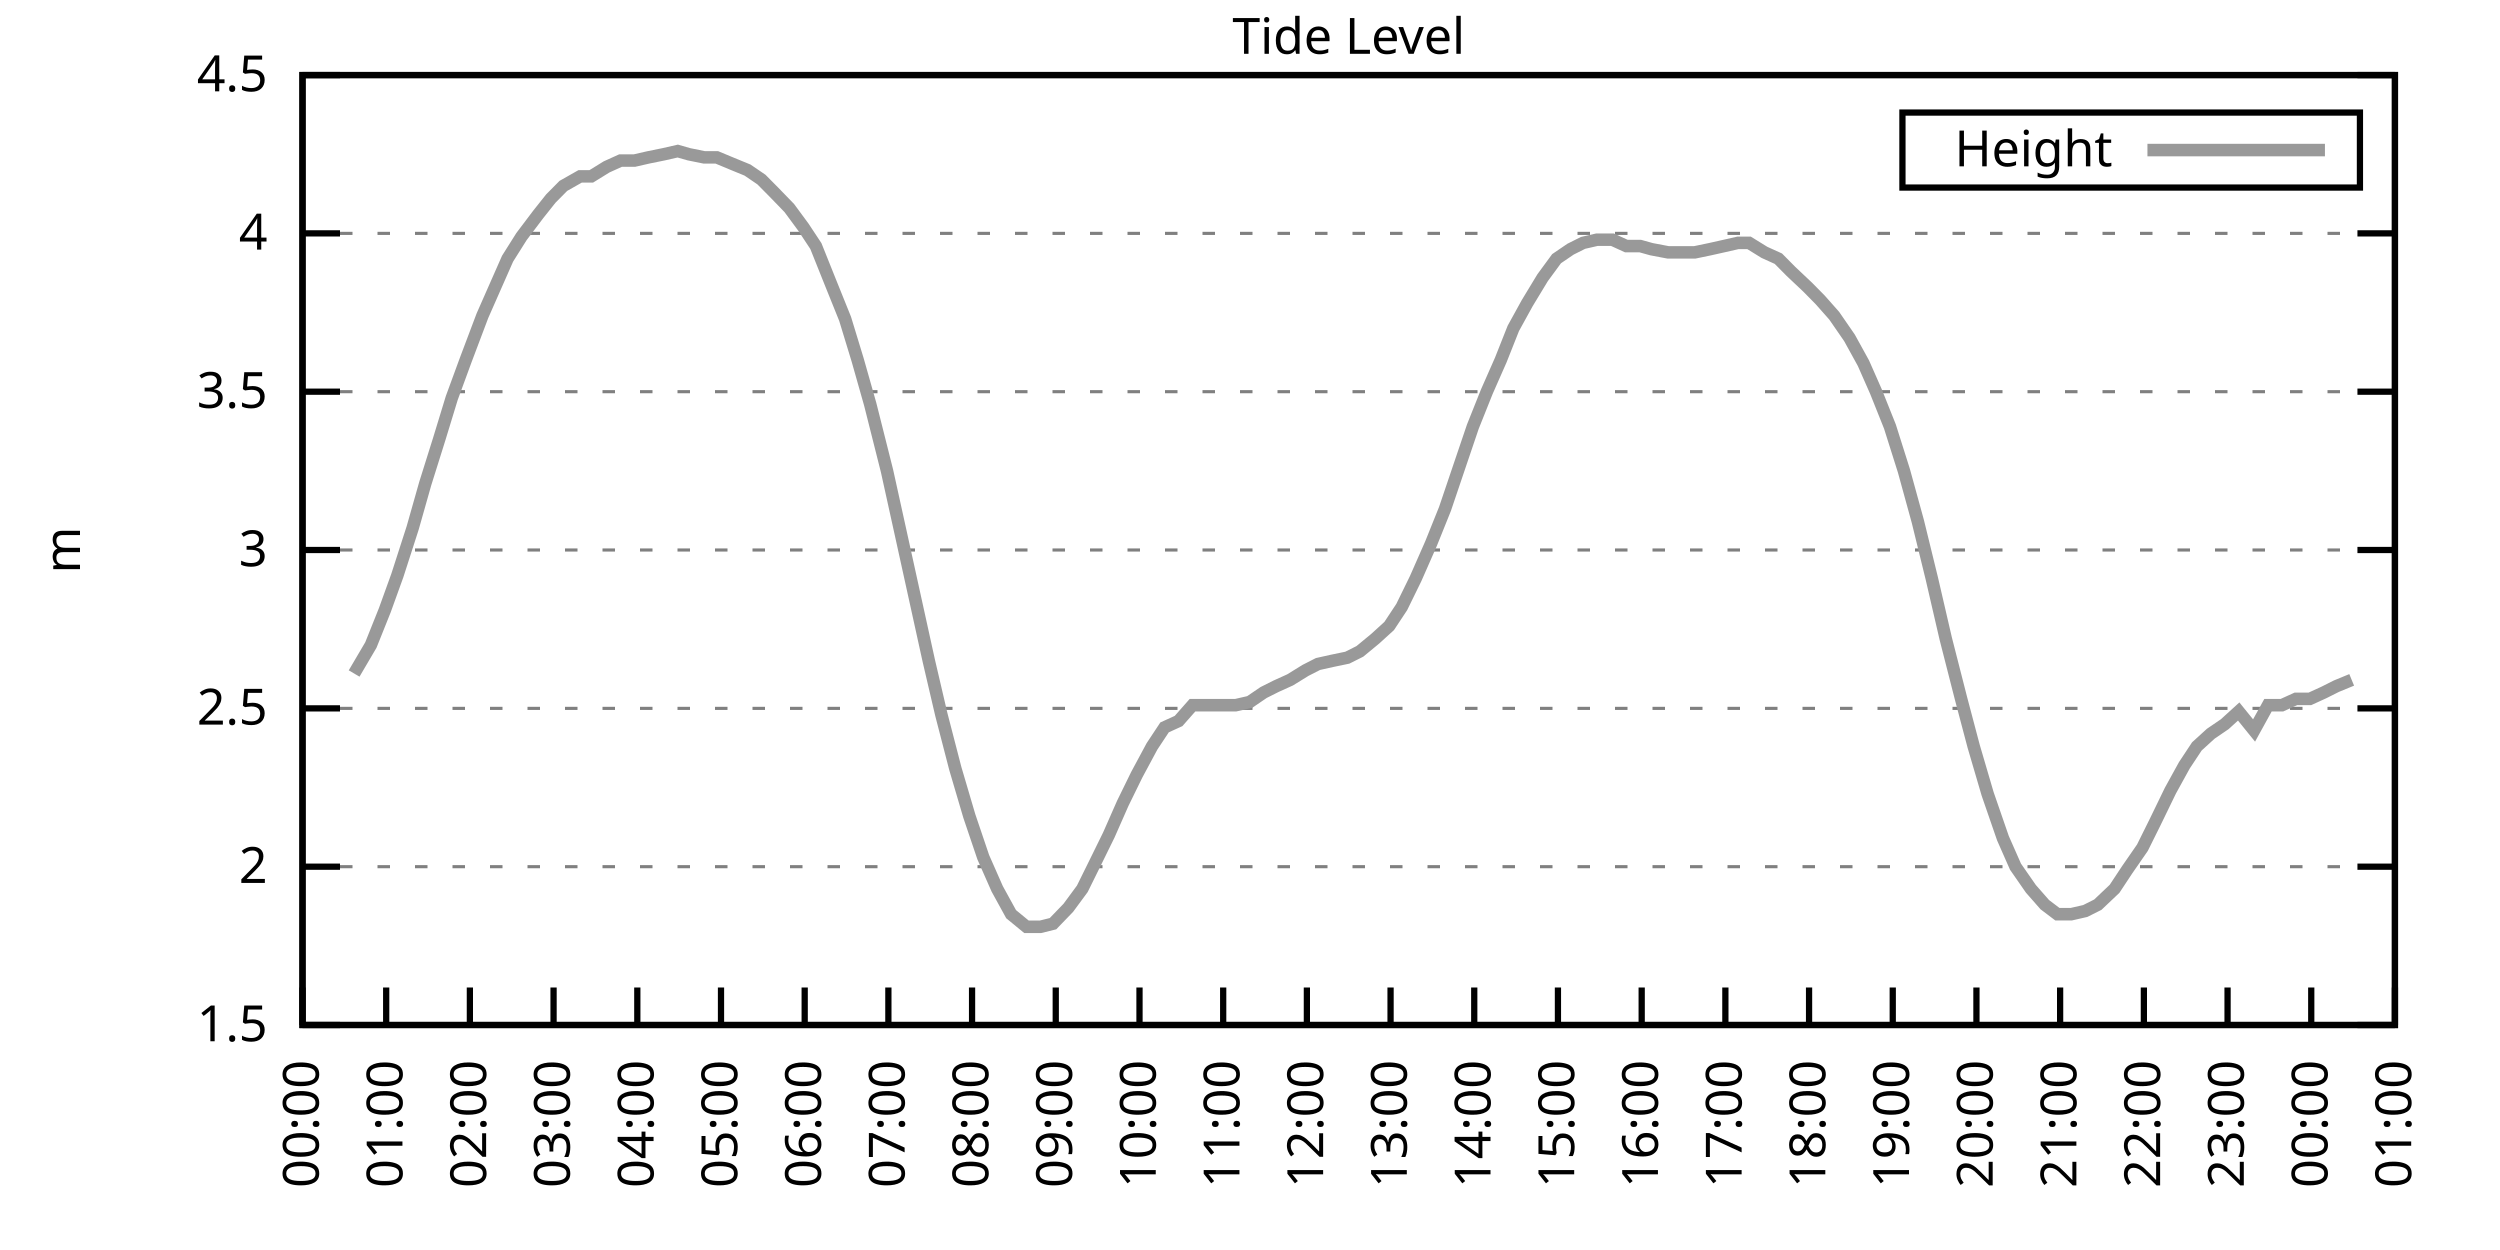
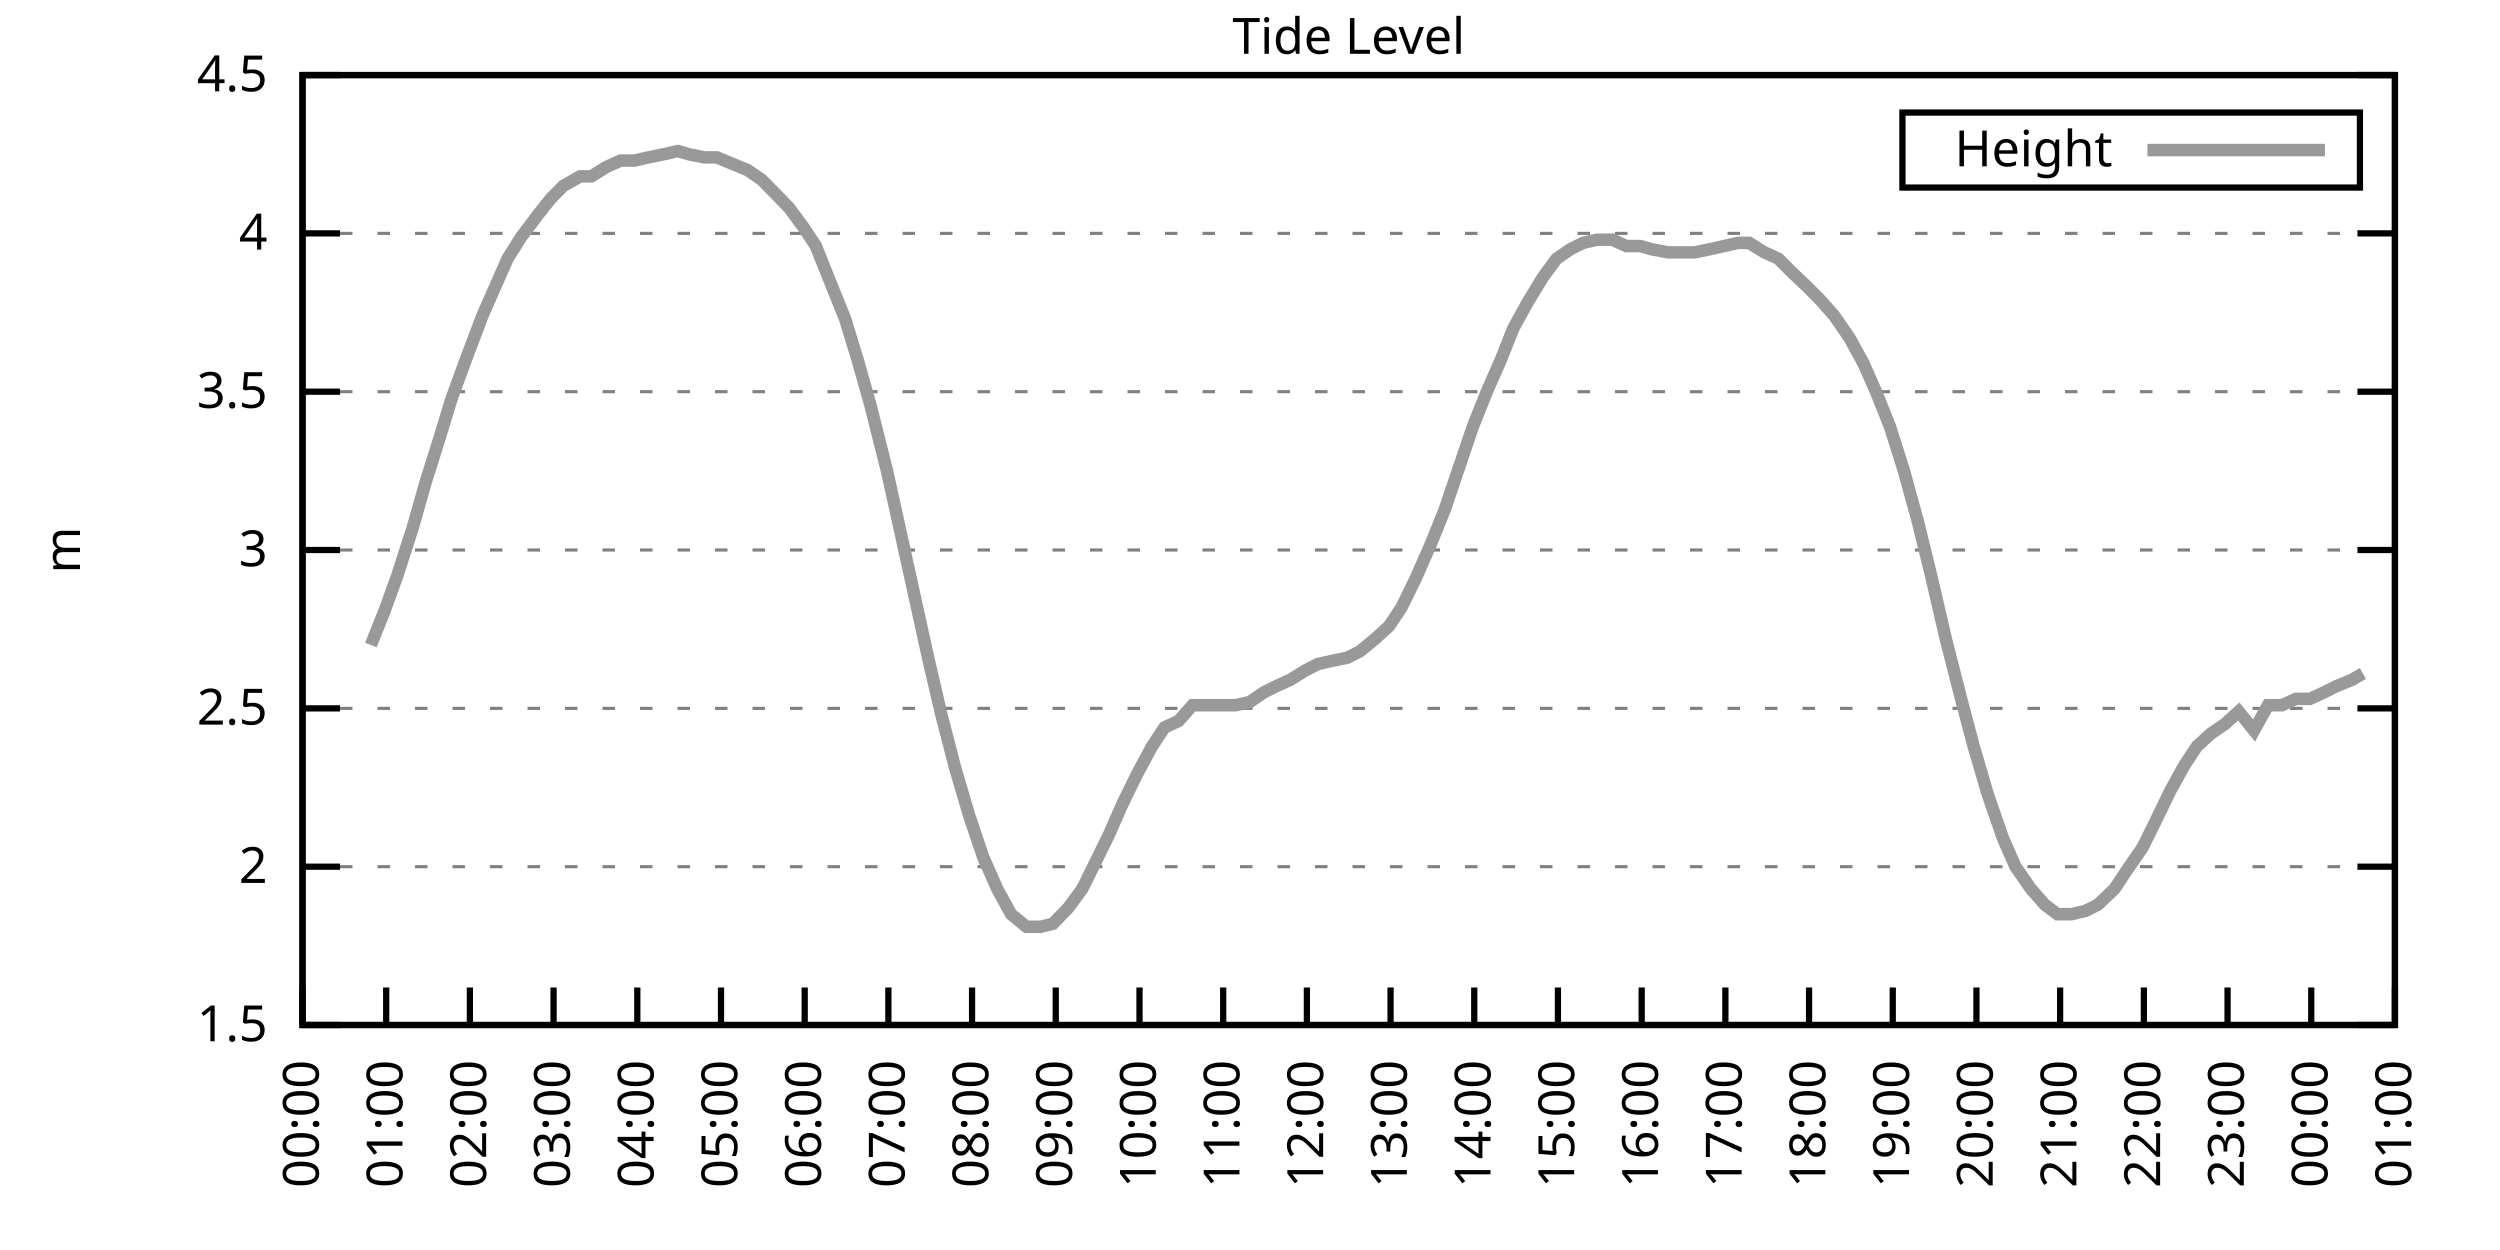
<svg xmlns="http://www.w3.org/2000/svg" xmlns:xlink="http://www.w3.org/1999/xlink" width="400" height="200" viewBox="0 0 400 200">
  <g id="gnuplot_canvas">
    <rect x="0" y="0" width="400" height="200" fill="none" />
    <defs>
      <circle id="gpDot" r="0.5" stroke-width="0.5" stroke="currentColor" />
      <path id="gpPt0" stroke-width="0.333" stroke="currentColor" d="M-1,0 h2 M0,-1 v2" />
      <path id="gpPt1" stroke-width="0.333" stroke="currentColor" d="M-1,-1 L1,1 M1,-1 L-1,1" />
      <path id="gpPt2" stroke-width="0.333" stroke="currentColor" d="M-1,0 L1,0 M0,-1 L0,1 M-1,-1 L1,1 M-1,1 L1,-1" />
      <rect id="gpPt3" stroke-width="0.333" stroke="currentColor" x="-1" y="-1" width="2" height="2" />
      <rect id="gpPt4" stroke-width="0.333" stroke="currentColor" fill="currentColor" x="-1" y="-1" width="2" height="2" />
      <circle id="gpPt5" stroke-width="0.333" stroke="currentColor" cx="0" cy="0" r="1" />
      <use xlink:href="#gpPt5" id="gpPt6" fill="currentColor" stroke="none" />
      <path id="gpPt7" stroke-width="0.333" stroke="currentColor" d="M0,-1.33 L-1.33,0.67 L1.33,0.67 z" />
      <use xlink:href="#gpPt7" id="gpPt8" fill="currentColor" stroke="none" />
      <use xlink:href="#gpPt7" id="gpPt9" stroke="currentColor" transform="rotate(180)" />
      <use xlink:href="#gpPt9" id="gpPt10" fill="currentColor" stroke="none" />
      <use xlink:href="#gpPt3" id="gpPt11" stroke="currentColor" transform="rotate(45)" />
      <use xlink:href="#gpPt11" id="gpPt12" fill="currentColor" stroke="none" />
      <path id="gpPt13" stroke-width="0.333" stroke="currentColor" d="M0,1.330 L1.265,0.411 L0.782,-1.067 L-0.782,-1.076 L-1.265,0.411 z" />
      <use xlink:href="#gpPt13" id="gpPt14" fill="currentColor" stroke="none" />
      <filter id="textbox" filterUnits="objectBoundingBox" x="0" y="0" height="1" width="1">
        <feFlood flood-color="white" flood-opacity="1" result="bgnd" />
        <feComposite in="SourceGraphic" in2="bgnd" operator="atop" />
      </filter>
      <filter id="greybox" filterUnits="objectBoundingBox" x="0" y="0" height="1" width="1">
        <feFlood flood-color="lightgrey" flood-opacity="1" result="grey" />
        <feComposite in="SourceGraphic" in2="grey" operator="atop" />
      </filter>
    </defs>
    <g fill="none" color="white" stroke="currentColor" stroke-width="1.00" stroke-linecap="butt" stroke-linejoin="miter">
</g>
    <g fill="none" color="black" stroke="currentColor" stroke-width="1.00" stroke-linecap="butt" stroke-linejoin="miter">
      <g stroke="none" shape-rendering="crispEdges">
        <polygon fill="rgb(255, 255, 255)" points="48.40,164.00 383.18,164.00 383.18,12.02 48.40,12.02 " />
      </g>
    </g>
    <g fill="none" color="black" stroke="currentColor" stroke-width="1.00" stroke-linecap="butt" stroke-linejoin="miter">
</g>
    <g fill="none" color="black" stroke="black" stroke-width="0.50" stroke-linecap="butt" stroke-linejoin="miter">
</g>
    <g fill="none" color="gray" stroke="currentColor" stroke-width="0.50" stroke-linecap="butt" stroke-linejoin="miter">
      <path stroke="gray" stroke-dasharray="2,4" class="gridline" d="M48.40,164.00 L383.19,164.00  " />
    </g>
    <g fill="none" color="gray" stroke="gray" stroke-width="1.00" stroke-linecap="butt" stroke-linejoin="miter">
</g>
    <g fill="none" color="black" stroke="currentColor" stroke-width="1.00" stroke-linecap="butt" stroke-linejoin="miter">
      <path stroke="black" d="M48.40,164.00 L54.40,164.00 M383.19,164.00 L377.19,164.00  " />
      <g transform="translate(42.80,166.60)" stroke="none" fill="black" font-family="Sans" font-size="8.00" text-anchor="end">
        <text>
          <tspan font-family="Sans"> 1.5</tspan>
        </text>
      </g>
    </g>
    <g fill="none" color="black" stroke="currentColor" stroke-width="1.00" stroke-linecap="butt" stroke-linejoin="miter">
</g>
    <g fill="none" color="black" stroke="black" stroke-width="0.50" stroke-linecap="butt" stroke-linejoin="miter">
</g>
    <g fill="none" color="gray" stroke="currentColor" stroke-width="0.50" stroke-linecap="butt" stroke-linejoin="miter">
      <path stroke="gray" stroke-dasharray="2,4" class="gridline" d="M48.40,138.67 L383.19,138.67  " />
    </g>
    <g fill="none" color="gray" stroke="gray" stroke-width="1.00" stroke-linecap="butt" stroke-linejoin="miter">
</g>
    <g fill="none" color="black" stroke="currentColor" stroke-width="1.00" stroke-linecap="butt" stroke-linejoin="miter">
      <path stroke="black" d="M48.40,138.67 L54.40,138.67 M383.19,138.67 L377.19,138.67  " />
      <g transform="translate(42.80,141.27)" stroke="none" fill="black" font-family="Sans" font-size="8.00" text-anchor="end">
        <text>
          <tspan font-family="Sans"> 2</tspan>
        </text>
      </g>
    </g>
    <g fill="none" color="black" stroke="currentColor" stroke-width="1.00" stroke-linecap="butt" stroke-linejoin="miter">
</g>
    <g fill="none" color="black" stroke="black" stroke-width="0.50" stroke-linecap="butt" stroke-linejoin="miter">
</g>
    <g fill="none" color="gray" stroke="currentColor" stroke-width="0.50" stroke-linecap="butt" stroke-linejoin="miter">
      <path stroke="gray" stroke-dasharray="2,4" class="gridline" d="M48.40,113.34 L383.19,113.34  " />
    </g>
    <g fill="none" color="gray" stroke="gray" stroke-width="1.00" stroke-linecap="butt" stroke-linejoin="miter">
</g>
    <g fill="none" color="black" stroke="currentColor" stroke-width="1.00" stroke-linecap="butt" stroke-linejoin="miter">
      <path stroke="black" d="M48.40,113.34 L54.40,113.34 M383.19,113.34 L377.19,113.34  " />
      <g transform="translate(42.80,115.94)" stroke="none" fill="black" font-family="Sans" font-size="8.00" text-anchor="end">
        <text>
          <tspan font-family="Sans"> 2.5</tspan>
        </text>
      </g>
    </g>
    <g fill="none" color="black" stroke="currentColor" stroke-width="1.00" stroke-linecap="butt" stroke-linejoin="miter">
</g>
    <g fill="none" color="black" stroke="black" stroke-width="0.50" stroke-linecap="butt" stroke-linejoin="miter">
</g>
    <g fill="none" color="gray" stroke="currentColor" stroke-width="0.50" stroke-linecap="butt" stroke-linejoin="miter">
      <path stroke="gray" stroke-dasharray="2,4" class="gridline" d="M48.40,88.00 L383.19,88.00  " />
    </g>
    <g fill="none" color="gray" stroke="gray" stroke-width="1.00" stroke-linecap="butt" stroke-linejoin="miter">
</g>
    <g fill="none" color="black" stroke="currentColor" stroke-width="1.00" stroke-linecap="butt" stroke-linejoin="miter">
      <path stroke="black" d="M48.40,88.00 L54.40,88.00 M383.19,88.00 L377.19,88.00  " />
      <g transform="translate(42.80,90.60)" stroke="none" fill="black" font-family="Sans" font-size="8.00" text-anchor="end">
        <text>
          <tspan font-family="Sans"> 3</tspan>
        </text>
      </g>
    </g>
    <g fill="none" color="black" stroke="currentColor" stroke-width="1.00" stroke-linecap="butt" stroke-linejoin="miter">
</g>
    <g fill="none" color="black" stroke="black" stroke-width="0.50" stroke-linecap="butt" stroke-linejoin="miter">
</g>
    <g fill="none" color="gray" stroke="currentColor" stroke-width="0.50" stroke-linecap="butt" stroke-linejoin="miter">
      <path stroke="gray" stroke-dasharray="2,4" class="gridline" d="M48.40,62.67 L383.19,62.67  " />
    </g>
    <g fill="none" color="gray" stroke="gray" stroke-width="1.00" stroke-linecap="butt" stroke-linejoin="miter">
</g>
    <g fill="none" color="black" stroke="currentColor" stroke-width="1.00" stroke-linecap="butt" stroke-linejoin="miter">
      <path stroke="black" d="M48.40,62.67 L54.40,62.67 M383.19,62.67 L377.19,62.67  " />
      <g transform="translate(42.80,65.27)" stroke="none" fill="black" font-family="Sans" font-size="8.00" text-anchor="end">
        <text>
          <tspan font-family="Sans"> 3.5</tspan>
        </text>
      </g>
    </g>
    <g fill="none" color="black" stroke="currentColor" stroke-width="1.00" stroke-linecap="butt" stroke-linejoin="miter">
</g>
    <g fill="none" color="black" stroke="black" stroke-width="0.50" stroke-linecap="butt" stroke-linejoin="miter">
</g>
    <g fill="none" color="gray" stroke="currentColor" stroke-width="0.50" stroke-linecap="butt" stroke-linejoin="miter">
      <path stroke="gray" stroke-dasharray="2,4" class="gridline" d="M48.40,37.34 L383.19,37.34  " />
    </g>
    <g fill="none" color="gray" stroke="gray" stroke-width="1.00" stroke-linecap="butt" stroke-linejoin="miter">
</g>
    <g fill="none" color="black" stroke="currentColor" stroke-width="1.00" stroke-linecap="butt" stroke-linejoin="miter">
      <path stroke="black" d="M48.40,37.34 L54.40,37.34 M383.19,37.34 L377.19,37.34  " />
      <g transform="translate(42.80,39.94)" stroke="none" fill="black" font-family="Sans" font-size="8.00" text-anchor="end">
        <text>
          <tspan font-family="Sans"> 4</tspan>
        </text>
      </g>
    </g>
    <g fill="none" color="black" stroke="currentColor" stroke-width="1.00" stroke-linecap="butt" stroke-linejoin="miter">
</g>
    <g fill="none" color="black" stroke="black" stroke-width="0.50" stroke-linecap="butt" stroke-linejoin="miter">
</g>
    <g fill="none" color="gray" stroke="currentColor" stroke-width="0.50" stroke-linecap="butt" stroke-linejoin="miter">
      <path stroke="gray" stroke-dasharray="2,4" class="gridline" d="M48.40,12.01 L383.19,12.01  " />
    </g>
    <g fill="none" color="gray" stroke="gray" stroke-width="1.00" stroke-linecap="butt" stroke-linejoin="miter">
</g>
    <g fill="none" color="black" stroke="currentColor" stroke-width="1.00" stroke-linecap="butt" stroke-linejoin="miter">
      <path stroke="black" d="M48.40,12.01 L54.40,12.01 M383.19,12.01 L377.19,12.01  " />
      <g transform="translate(42.80,14.61)" stroke="none" fill="black" font-family="Sans" font-size="8.00" text-anchor="end">
        <text>
          <tspan font-family="Sans"> 4.5</tspan>
        </text>
      </g>
    </g>
    <g fill="none" color="black" stroke="currentColor" stroke-width="1.00" stroke-linecap="butt" stroke-linejoin="miter">
      <path stroke="black" d="M48.40,164.00 L48.40,158.00  " />
      <g transform="translate(51.00,169.60) rotate(270.00)" stroke="none" fill="black" font-family="Sans" font-size="8.00" text-anchor="end">
        <text>
          <tspan font-family="Sans">00:00</tspan>
        </text>
      </g>
    </g>
    <g fill="none" color="black" stroke="currentColor" stroke-width="1.00" stroke-linecap="butt" stroke-linejoin="miter">
      <path stroke="black" d="M61.79,164.00 L61.79,158.00  " />
      <g transform="translate(64.39,169.60) rotate(270.00)" stroke="none" fill="black" font-family="Sans" font-size="8.00" text-anchor="end">
        <text>
          <tspan font-family="Sans">01:00</tspan>
        </text>
      </g>
    </g>
    <g fill="none" color="black" stroke="currentColor" stroke-width="1.00" stroke-linecap="butt" stroke-linejoin="miter">
      <path stroke="black" d="M75.18,164.00 L75.18,158.00  " />
      <g transform="translate(77.78,169.60) rotate(270.00)" stroke="none" fill="black" font-family="Sans" font-size="8.00" text-anchor="end">
        <text>
          <tspan font-family="Sans">02:00</tspan>
        </text>
      </g>
    </g>
    <g fill="none" color="black" stroke="currentColor" stroke-width="1.00" stroke-linecap="butt" stroke-linejoin="miter">
      <path stroke="black" d="M88.57,164.00 L88.57,158.00  " />
      <g transform="translate(91.17,169.60) rotate(270.00)" stroke="none" fill="black" font-family="Sans" font-size="8.00" text-anchor="end">
        <text>
          <tspan font-family="Sans">03:00</tspan>
        </text>
      </g>
    </g>
    <g fill="none" color="black" stroke="currentColor" stroke-width="1.00" stroke-linecap="butt" stroke-linejoin="miter">
      <path stroke="black" d="M101.97,164.00 L101.97,158.00  " />
      <g transform="translate(104.57,169.60) rotate(270.00)" stroke="none" fill="black" font-family="Sans" font-size="8.00" text-anchor="end">
        <text>
          <tspan font-family="Sans">04:00</tspan>
        </text>
      </g>
    </g>
    <g fill="none" color="black" stroke="currentColor" stroke-width="1.00" stroke-linecap="butt" stroke-linejoin="miter">
      <path stroke="black" d="M115.36,164.00 L115.36,158.00  " />
      <g transform="translate(117.96,169.60) rotate(270.00)" stroke="none" fill="black" font-family="Sans" font-size="8.00" text-anchor="end">
        <text>
          <tspan font-family="Sans">05:00</tspan>
        </text>
      </g>
    </g>
    <g fill="none" color="black" stroke="currentColor" stroke-width="1.00" stroke-linecap="butt" stroke-linejoin="miter">
      <path stroke="black" d="M128.75,164.00 L128.75,158.00  " />
      <g transform="translate(131.35,169.60) rotate(270.00)" stroke="none" fill="black" font-family="Sans" font-size="8.00" text-anchor="end">
        <text>
          <tspan font-family="Sans">06:00</tspan>
        </text>
      </g>
    </g>
    <g fill="none" color="black" stroke="currentColor" stroke-width="1.00" stroke-linecap="butt" stroke-linejoin="miter">
      <path stroke="black" d="M142.14,164.00 L142.14,158.00  " />
      <g transform="translate(144.74,169.60) rotate(270.00)" stroke="none" fill="black" font-family="Sans" font-size="8.00" text-anchor="end">
        <text>
          <tspan font-family="Sans">07:00</tspan>
        </text>
      </g>
    </g>
    <g fill="none" color="black" stroke="currentColor" stroke-width="1.00" stroke-linecap="butt" stroke-linejoin="miter">
      <path stroke="black" d="M155.53,164.00 L155.53,158.00  " />
      <g transform="translate(158.13,169.60) rotate(270.00)" stroke="none" fill="black" font-family="Sans" font-size="8.00" text-anchor="end">
        <text>
          <tspan font-family="Sans">08:00</tspan>
        </text>
      </g>
    </g>
    <g fill="none" color="black" stroke="currentColor" stroke-width="1.00" stroke-linecap="butt" stroke-linejoin="miter">
      <path stroke="black" d="M168.92,164.00 L168.92,158.00  " />
      <g transform="translate(171.52,169.60) rotate(270.00)" stroke="none" fill="black" font-family="Sans" font-size="8.00" text-anchor="end">
        <text>
          <tspan font-family="Sans">09:00</tspan>
        </text>
      </g>
    </g>
    <g fill="none" color="black" stroke="currentColor" stroke-width="1.00" stroke-linecap="butt" stroke-linejoin="miter">
      <path stroke="black" d="M182.32,164.00 L182.32,158.00  " />
      <g transform="translate(184.92,169.60) rotate(270.00)" stroke="none" fill="black" font-family="Sans" font-size="8.00" text-anchor="end">
        <text>
          <tspan font-family="Sans">10:00</tspan>
        </text>
      </g>
    </g>
    <g fill="none" color="black" stroke="currentColor" stroke-width="1.00" stroke-linecap="butt" stroke-linejoin="miter">
      <path stroke="black" d="M195.71,164.00 L195.71,158.00  " />
      <g transform="translate(198.31,169.60) rotate(270.00)" stroke="none" fill="black" font-family="Sans" font-size="8.00" text-anchor="end">
        <text>
          <tspan font-family="Sans">11:00</tspan>
        </text>
      </g>
    </g>
    <g fill="none" color="black" stroke="currentColor" stroke-width="1.00" stroke-linecap="butt" stroke-linejoin="miter">
      <path stroke="black" d="M209.10,164.00 L209.10,158.00  " />
      <g transform="translate(211.70,169.60) rotate(270.00)" stroke="none" fill="black" font-family="Sans" font-size="8.00" text-anchor="end">
        <text>
          <tspan font-family="Sans">12:00</tspan>
        </text>
      </g>
    </g>
    <g fill="none" color="black" stroke="currentColor" stroke-width="1.00" stroke-linecap="butt" stroke-linejoin="miter">
      <path stroke="black" d="M222.49,164.00 L222.49,158.00  " />
      <g transform="translate(225.09,169.60) rotate(270.00)" stroke="none" fill="black" font-family="Sans" font-size="8.00" text-anchor="end">
        <text>
          <tspan font-family="Sans">13:00</tspan>
        </text>
      </g>
    </g>
    <g fill="none" color="black" stroke="currentColor" stroke-width="1.00" stroke-linecap="butt" stroke-linejoin="miter">
      <path stroke="black" d="M235.88,164.00 L235.88,158.00  " />
      <g transform="translate(238.48,169.60) rotate(270.00)" stroke="none" fill="black" font-family="Sans" font-size="8.00" text-anchor="end">
        <text>
          <tspan font-family="Sans">14:00</tspan>
        </text>
      </g>
    </g>
    <g fill="none" color="black" stroke="currentColor" stroke-width="1.00" stroke-linecap="butt" stroke-linejoin="miter">
      <path stroke="black" d="M249.27,164.00 L249.27,158.00  " />
      <g transform="translate(251.87,169.60) rotate(270.00)" stroke="none" fill="black" font-family="Sans" font-size="8.00" text-anchor="end">
        <text>
          <tspan font-family="Sans">15:00</tspan>
        </text>
      </g>
    </g>
    <g fill="none" color="black" stroke="currentColor" stroke-width="1.00" stroke-linecap="butt" stroke-linejoin="miter">
      <path stroke="black" d="M262.67,164.00 L262.67,158.00  " />
      <g transform="translate(265.27,169.60) rotate(270.00)" stroke="none" fill="black" font-family="Sans" font-size="8.00" text-anchor="end">
        <text>
          <tspan font-family="Sans">16:00</tspan>
        </text>
      </g>
    </g>
    <g fill="none" color="black" stroke="currentColor" stroke-width="1.00" stroke-linecap="butt" stroke-linejoin="miter">
      <path stroke="black" d="M276.06,164.00 L276.06,158.00  " />
      <g transform="translate(278.66,169.60) rotate(270.00)" stroke="none" fill="black" font-family="Sans" font-size="8.00" text-anchor="end">
        <text>
          <tspan font-family="Sans">17:00</tspan>
        </text>
      </g>
    </g>
    <g fill="none" color="black" stroke="currentColor" stroke-width="1.00" stroke-linecap="butt" stroke-linejoin="miter">
      <path stroke="black" d="M289.45,164.00 L289.45,158.00  " />
      <g transform="translate(292.05,169.60) rotate(270.00)" stroke="none" fill="black" font-family="Sans" font-size="8.00" text-anchor="end">
        <text>
          <tspan font-family="Sans">18:00</tspan>
        </text>
      </g>
    </g>
    <g fill="none" color="black" stroke="currentColor" stroke-width="1.00" stroke-linecap="butt" stroke-linejoin="miter">
      <path stroke="black" d="M302.84,164.00 L302.84,158.00  " />
      <g transform="translate(305.44,169.60) rotate(270.00)" stroke="none" fill="black" font-family="Sans" font-size="8.00" text-anchor="end">
        <text>
          <tspan font-family="Sans">19:00</tspan>
        </text>
      </g>
    </g>
    <g fill="none" color="black" stroke="currentColor" stroke-width="1.00" stroke-linecap="butt" stroke-linejoin="miter">
      <path stroke="black" d="M316.23,164.00 L316.23,158.00  " />
      <g transform="translate(318.83,169.60) rotate(270.00)" stroke="none" fill="black" font-family="Sans" font-size="8.00" text-anchor="end">
        <text>
          <tspan font-family="Sans">20:00</tspan>
        </text>
      </g>
    </g>
    <g fill="none" color="black" stroke="currentColor" stroke-width="1.00" stroke-linecap="butt" stroke-linejoin="miter">
      <path stroke="black" d="M329.62,164.00 L329.62,158.00  " />
      <g transform="translate(332.22,169.60) rotate(270.00)" stroke="none" fill="black" font-family="Sans" font-size="8.00" text-anchor="end">
        <text>
          <tspan font-family="Sans">21:00</tspan>
        </text>
      </g>
    </g>
    <g fill="none" color="black" stroke="currentColor" stroke-width="1.00" stroke-linecap="butt" stroke-linejoin="miter">
      <path stroke="black" d="M343.02,164.00 L343.02,158.00  " />
      <g transform="translate(345.62,169.60) rotate(270.00)" stroke="none" fill="black" font-family="Sans" font-size="8.00" text-anchor="end">
        <text>
          <tspan font-family="Sans">22:00</tspan>
        </text>
      </g>
    </g>
    <g fill="none" color="black" stroke="currentColor" stroke-width="1.00" stroke-linecap="butt" stroke-linejoin="miter">
      <path stroke="black" d="M356.41,164.00 L356.41,158.00  " />
      <g transform="translate(359.01,169.60) rotate(270.00)" stroke="none" fill="black" font-family="Sans" font-size="8.00" text-anchor="end">
        <text>
          <tspan font-family="Sans">23:00</tspan>
        </text>
      </g>
    </g>
    <g fill="none" color="black" stroke="currentColor" stroke-width="1.00" stroke-linecap="butt" stroke-linejoin="miter">
      <path stroke="black" d="M369.80,164.00 L369.80,158.00  " />
      <g transform="translate(372.40,169.60) rotate(270.00)" stroke="none" fill="black" font-family="Sans" font-size="8.00" text-anchor="end">
        <text>
          <tspan font-family="Sans">00:00</tspan>
        </text>
      </g>
    </g>
    <g fill="none" color="black" stroke="currentColor" stroke-width="1.00" stroke-linecap="butt" stroke-linejoin="miter">
      <path stroke="black" d="M383.19,164.00 L383.19,158.00  " />
      <g transform="translate(385.79,169.60) rotate(270.00)" stroke="none" fill="black" font-family="Sans" font-size="8.00" text-anchor="end">
        <text>
          <tspan font-family="Sans">01:00</tspan>
        </text>
      </g>
    </g>
    <g fill="none" color="black" stroke="currentColor" stroke-width="1.00" stroke-linecap="butt" stroke-linejoin="miter">
</g>
    <g fill="none" color="black" stroke="currentColor" stroke-width="1.00" stroke-linecap="butt" stroke-linejoin="miter">
      <path stroke="black" d="M48.40,12.01 L48.40,164.00 L383.19,164.00 L383.19,12.01 L48.40,12.01 Z  " />
    </g>
    <g fill="none" color="black" stroke="currentColor" stroke-width="1.00" stroke-linecap="butt" stroke-linejoin="miter">
</g>
    <g fill="none" color="black" stroke="currentColor" stroke-width="1.00" stroke-linecap="butt" stroke-linejoin="miter">
      <path stroke="black" d="M304.39,30.01 L304.39,18.01 L377.59,18.01 L377.59,30.01 L304.39,30.01 Z  " />
    </g>
    <g id="Tide_level_plot_1">
      <g fill="none" color="white" stroke="black" stroke-width="2.00" stroke-linecap="butt" stroke-linejoin="miter">
</g>
      <g fill="none" color="black" stroke="currentColor" stroke-width="2.00" stroke-linecap="butt" stroke-linejoin="miter">
        <g transform="translate(337.99,26.61)" stroke="none" fill="black" font-family="Sans" font-size="8.00" text-anchor="end">
          <text>
            <tspan font-family="Sans">Height</tspan>
          </text>
        </g>
      </g>
      <g fill="none" color="black" stroke="currentColor" stroke-width="2.00" stroke-linecap="butt" stroke-linejoin="miter">
-         <path stroke="rgb(153, 153, 153)" d="M343.59,24.01 L371.99,24.01 M56.66,107.76 L59.34,103.20 L61.57,97.63 L63.58,92.06 L66.03,84.46 L68.04,77.37   L70.27,70.27 L72.28,63.69 L74.51,57.61 L77.19,50.51 L79.20,45.95 L81.21,41.39 L83.44,37.85 L86.12,34.30   L88.13,31.77 L90.14,29.74 L92.82,28.22 L94.60,28.22 L97.06,26.70 L99.29,25.69 L101.52,25.69 L103.75,25.18   L106.21,24.68 L108.44,24.17 L110.22,24.68 L112.68,25.18 L114.69,25.18 L117.14,26.20 L119.60,27.21 L121.83,28.73   L123.84,30.76 L126.29,33.29 L128.53,36.33 L130.54,39.37 L132.77,44.94 L135.22,51.02 L137.23,57.61 L139.24,64.70   L141.92,75.34 L143.93,84.46 L146.38,95.60 L148.61,105.74 L150.62,114.35 L152.85,122.96 L155.09,130.56 L157.32,137.15   L159.55,142.21 L161.78,146.27 L164.24,148.29 L166.47,148.29 L168.48,147.79 L170.93,145.25 L173.17,142.21 L175.17,138.16   L177.41,133.60 L179.64,128.54 L181.87,123.98 L184.32,119.42 L186.33,116.38 L188.57,115.36 L190.80,112.83 L193.03,112.83   L195.26,112.83 L197.72,112.83 L199.95,112.32 L202.18,110.80 L204.19,109.79 L206.42,108.78 L208.88,107.26 L210.88,106.24   L213.12,105.74 L215.57,105.23 L217.58,104.22 L220.04,102.19 L222.27,100.16 L224.28,97.12 L226.51,92.56 L228.96,86.99   L231.20,81.42 L233.43,74.83 L235.66,68.25 L237.89,62.67 L240.12,57.61 L242.13,52.54 L244.36,48.49 L246.82,44.43   L249.05,41.39 L251.28,39.87 L253.29,38.86 L255.52,38.35 L257.98,38.35 L260.21,39.37 L262.44,39.37 L264.23,39.87   L266.91,40.38 L268.92,40.38 L271.15,40.38 L273.60,39.87 L275.83,39.37 L278.07,38.86 L279.85,38.86 L282.31,40.38   L284.54,41.39 L286.55,43.42 L289.23,45.95 L291.23,47.98 L293.47,50.51 L295.92,54.06 L298.15,58.11 L300.16,62.67   L302.39,68.25 L304.63,75.34 L306.86,83.45 L309.09,92.56 L311.32,102.19 L313.78,111.82 L315.79,119.42 L318.02,127.02   L320.47,134.11 L322.48,138.67 L324.94,142.21 L327.17,144.75 L329.18,146.27 L331.41,146.27 L333.64,145.76 L335.65,144.75   L338.33,142.21 L340.34,139.17 L342.79,135.63 L344.80,131.58 L347.26,126.51 L349.49,122.46 L351.50,119.42 L353.73,117.39   L355.96,115.87 L358.19,113.84 L360.65,116.88 L362.88,112.83 L365.11,112.83 L367.34,111.82 L369.58,111.82 L371.81,110.80   L373.82,109.79 L376.27,108.78  " />
+         <path stroke="rgb(153, 153, 153)" d="M343.59,24.01 L371.99,24.01 M59.34,103.20 L61.57,97.63 L63.58,92.06 L66.03,84.46 L68.04,77.37 L70.27,70.27   L72.28,63.69 L74.51,57.61 L77.19,50.51 L79.20,45.95 L81.21,41.39 L83.44,37.85 L86.12,34.30 L88.13,31.77   L90.14,29.74 L92.82,28.22 L94.60,28.22 L97.06,26.70 L99.29,25.69 L101.52,25.69 L103.75,25.18 L106.21,24.68   L108.44,24.17 L110.22,24.68 L112.68,25.18 L114.69,25.18 L117.14,26.20 L119.60,27.21 L121.83,28.73 L123.84,30.76   L126.29,33.29 L128.53,36.33 L130.54,39.37 L132.77,44.94 L135.22,51.02 L137.23,57.61 L139.24,64.70 L141.92,75.34   L143.93,84.46 L146.38,95.60 L148.61,105.74 L150.62,114.35 L152.85,122.96 L155.09,130.56 L157.32,137.15 L159.55,142.21   L161.78,146.27 L164.24,148.29 L166.47,148.29 L168.48,147.79 L170.93,145.25 L173.17,142.21 L175.17,138.16 L177.41,133.60   L179.64,128.54 L181.87,123.98 L184.32,119.42 L186.33,116.38 L188.57,115.36 L190.80,112.83 L193.03,112.83 L195.26,112.83   L197.72,112.83 L199.95,112.32 L202.18,110.80 L204.19,109.79 L206.42,108.78 L208.88,107.26 L210.88,106.24 L213.12,105.74   L215.57,105.23 L217.58,104.22 L220.04,102.19 L222.27,100.16 L224.28,97.12 L226.51,92.56 L228.96,86.99 L231.20,81.42   L233.43,74.83 L235.66,68.25 L237.89,62.67 L240.12,57.61 L242.13,52.54 L244.36,48.49 L246.82,44.43 L249.05,41.39   L251.28,39.87 L253.29,38.86 L255.52,38.35 L257.98,38.35 L260.21,39.37 L262.44,39.37 L264.23,39.87 L266.91,40.38   L268.92,40.38 L271.15,40.38 L273.60,39.87 L275.83,39.37 L278.07,38.86 L279.85,38.86 L282.31,40.38 L284.54,41.39   L286.55,43.42 L289.23,45.95 L291.23,47.98 L293.47,50.51 L295.92,54.06 L298.15,58.11 L300.16,62.67 L302.39,68.25   L304.63,75.34 L306.86,83.45 L309.09,92.56 L311.32,102.19 L313.78,111.82 L315.79,119.42 L318.02,127.02 L320.47,134.11   L322.48,138.67 L324.94,142.21 L327.17,144.75 L329.18,146.27 L331.41,146.27 L333.64,145.76 L335.65,144.75 L338.33,142.21   L340.34,139.17 L342.79,135.63 L344.80,131.58 L347.26,126.51 L349.49,122.46 L351.50,119.42 L353.73,117.39 L355.96,115.87   L358.19,113.84 L360.65,116.88 L362.88,112.83 L365.11,112.83 L367.34,111.82 L369.58,111.82 L371.81,110.80 L373.82,109.79   L376.27,108.78 L378.06,107.76  " />
      </g>
    </g>
    <g fill="none" color="black" stroke="currentColor" stroke-width="2.00" stroke-linecap="butt" stroke-linejoin="miter">
</g>
    <g fill="none" color="black" stroke="black" stroke-width="1.00" stroke-linecap="butt" stroke-linejoin="miter">
</g>
    <g fill="none" color="black" stroke="currentColor" stroke-width="1.00" stroke-linecap="butt" stroke-linejoin="miter">
      <path stroke="black" d="M48.40,12.01 L48.40,164.00 L383.19,164.00 L383.19,12.01 L48.40,12.01 Z  " />
      <g transform="translate(12.80,88.01) rotate(270.00)" stroke="none" fill="black" font-family="Sans" font-size="8.00" text-anchor="middle">
        <text>
          <tspan font-family="Sans">m</tspan>
        </text>
      </g>
    </g>
    <g fill="none" color="black" stroke="currentColor" stroke-width="1.00" stroke-linecap="butt" stroke-linejoin="miter">
</g>
    <g fill="none" color="black" stroke="currentColor" stroke-width="1.00" stroke-linecap="butt" stroke-linejoin="miter">
      <g transform="translate(215.79,8.61)" stroke="none" fill="black" font-family="Sans" font-size="8.00" text-anchor="middle">
        <text>
          <tspan font-family="Sans">Tide Level</tspan>
        </text>
      </g>
    </g>
    <g fill="none" color="black" stroke="currentColor" stroke-width="1.00" stroke-linecap="butt" stroke-linejoin="miter">
</g>
  </g>
</svg>
